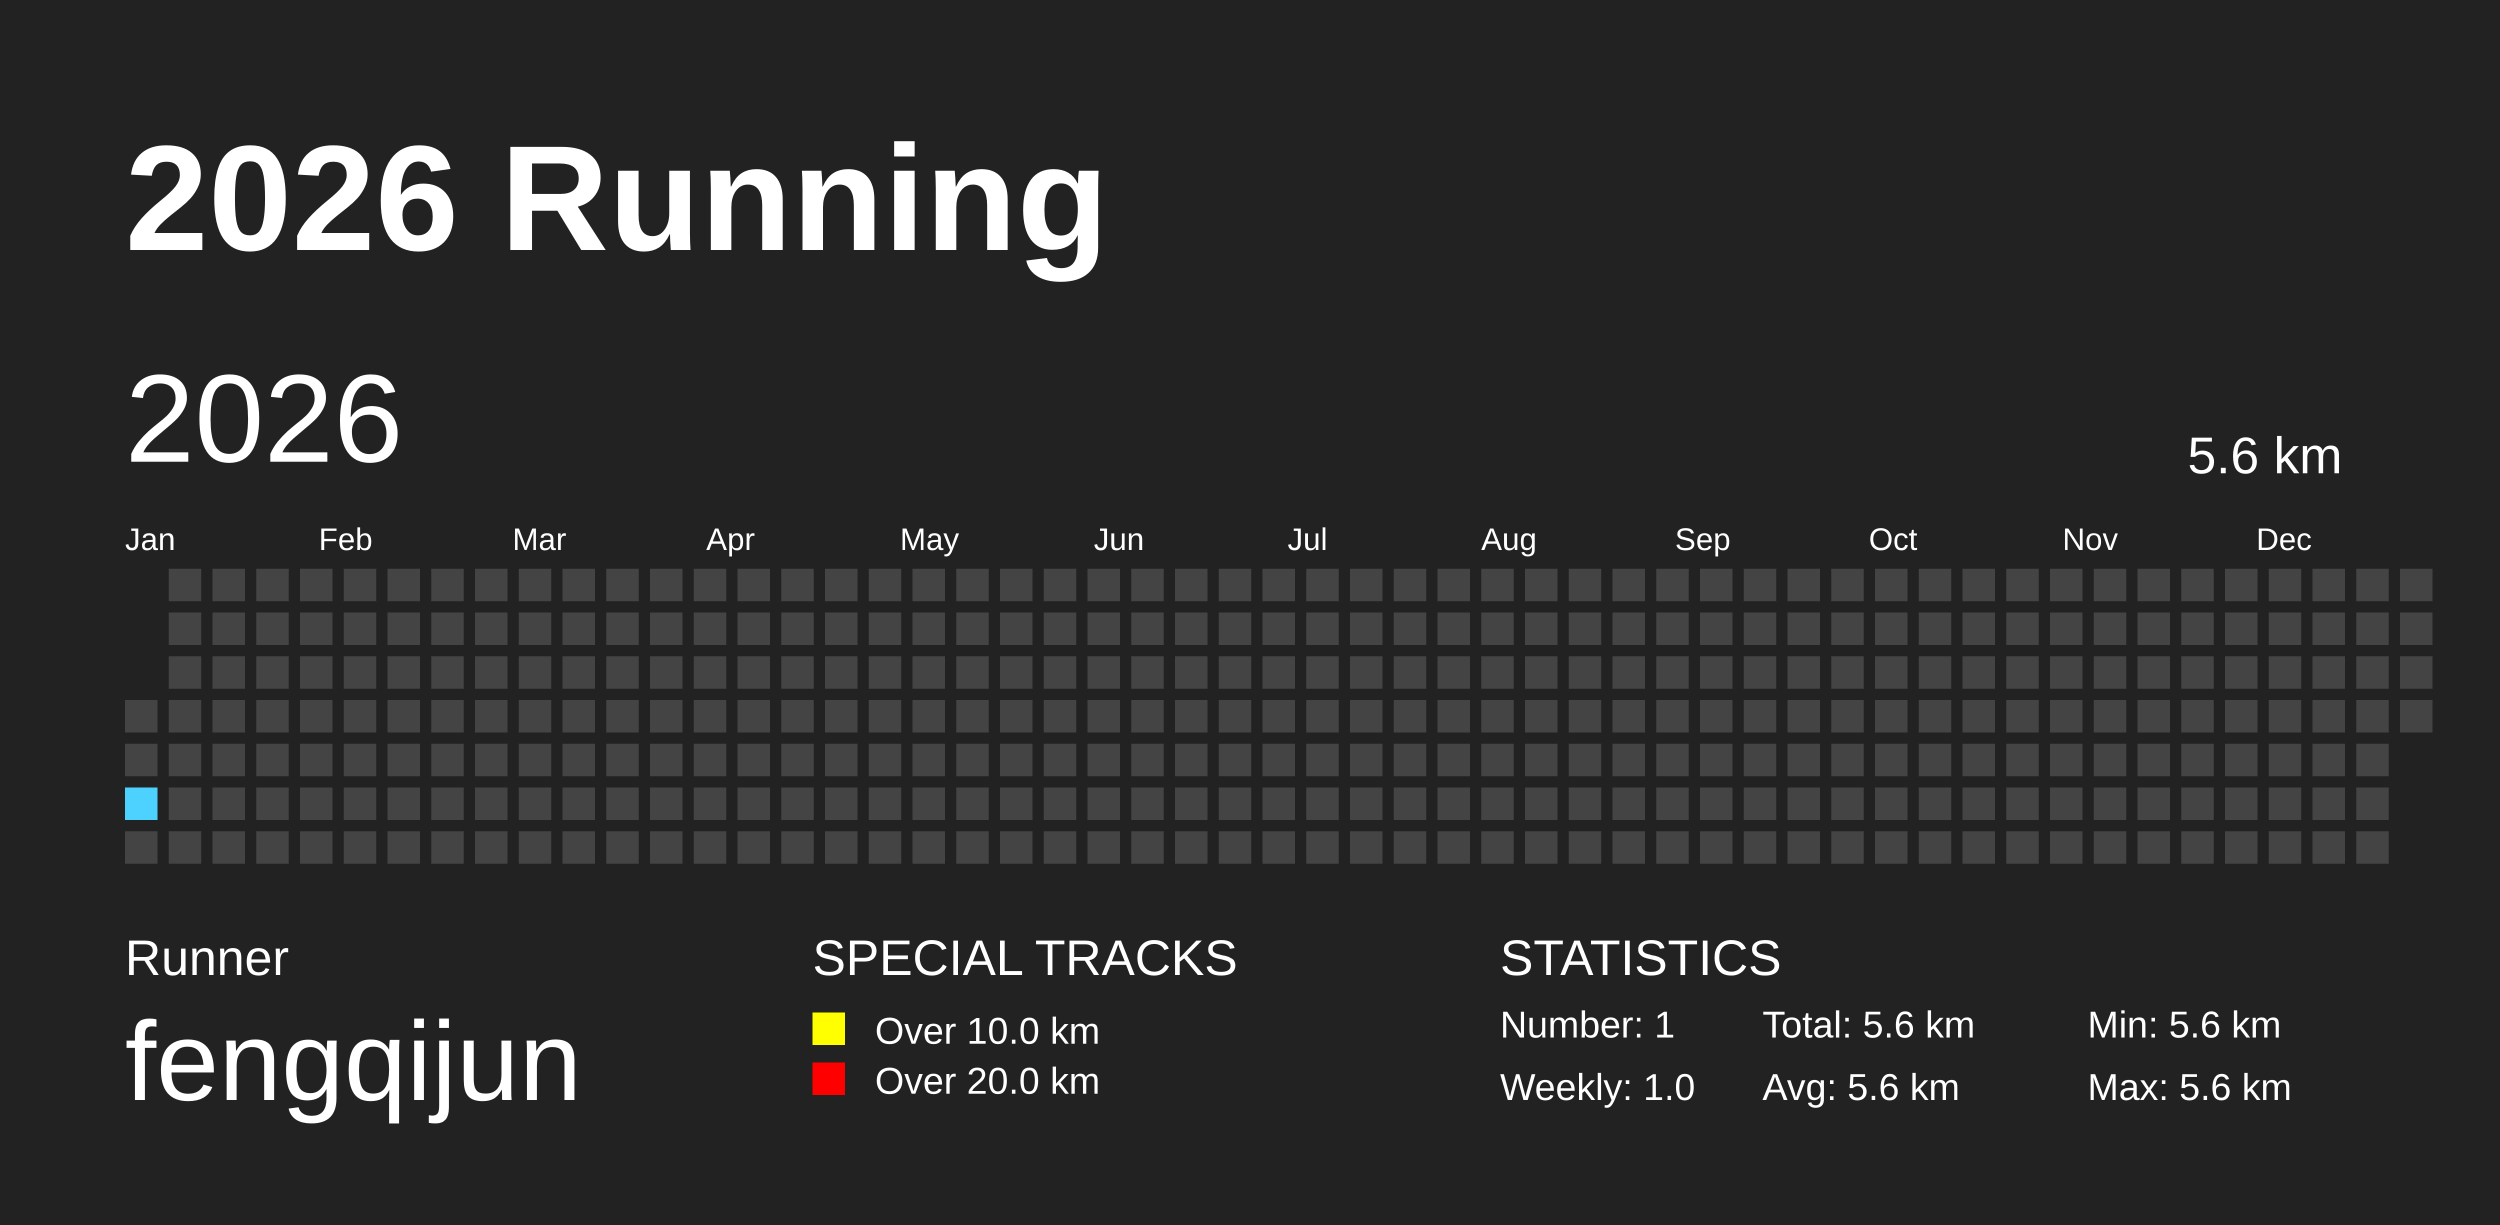
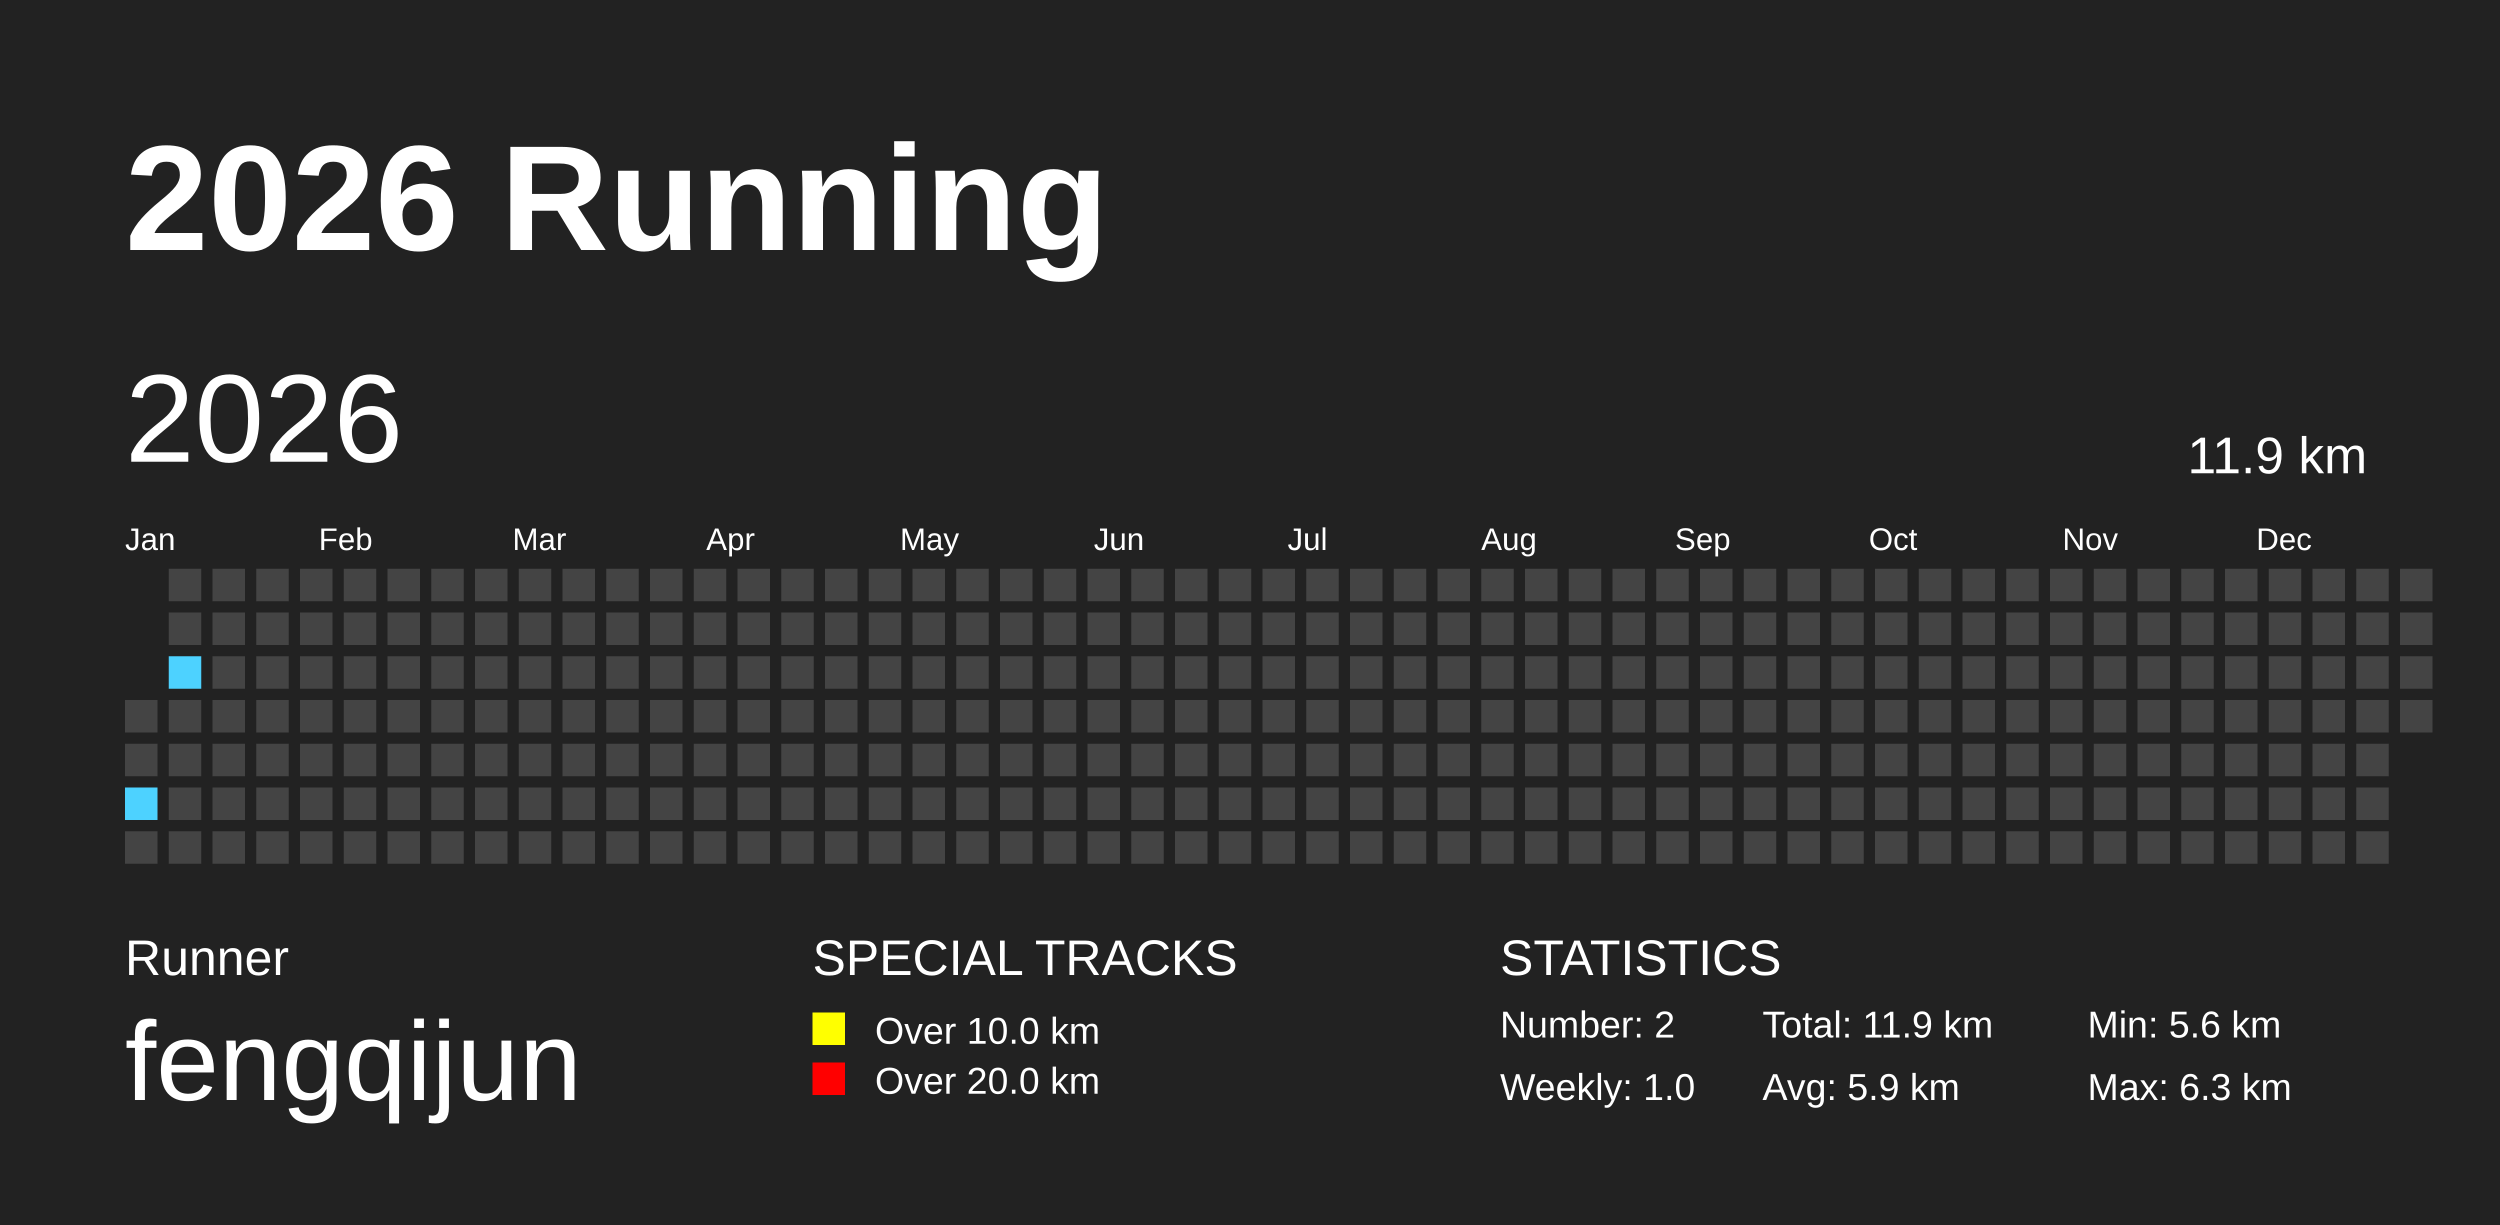
<svg xmlns="http://www.w3.org/2000/svg" baseProfile="full" height="98mm" version="1.1" viewBox="0,0,200,98" width="200mm">
  <defs />
  <rect fill="#222222" height="98" width="200" x="0" y="0" />
  <text fill="#FFFFFF" style="font-size:12px; font-family:Arial; font-weight:bold;" x="10" y="20">2026 Running</text>
  <text fill="#FFFFFF" style="font-size:4px; font-family:Arial" x="10" y="78">Runner</text>
  <text fill="#FFFFFF" style="font-size:9px; font-family:Arial" x="10" y="88">fengqijun</text>
  <text fill="#FFFFFF" style="font-size:4px; font-family:Arial" x="65" y="78">SPECIAL TRACKS</text>
  <rect fill="yellow" height="2.6" width="2.6" x="65" y="81" />
  <text fill="#FFFFFF" style="font-size:3px; font-family:Arial" x="70" y="83.5">Over 10.0 km</text>
  <rect fill="red" height="2.6" width="2.6" x="65" y="85" />
  <text fill="#FFFFFF" style="font-size:3px; font-family:Arial" x="70" y="87.5">Over 20.0 km</text>
  <text fill="#FFFFFF" style="font-size:4px; font-family:Arial" x="120" y="78">STATISTICS</text>
-   <text fill="#FFFFFF" style="font-size:3px; font-family:Arial" x="120" y="83">Number: 1</text>
+   <text fill="#FFFFFF" style="font-size:3px; font-family:Arial" x="120" y="83">Number: 2</text>
  <text fill="#FFFFFF" style="font-size:3px; font-family:Arial" x="120" y="88">Weekly: 1.0</text>
-   <text fill="#FFFFFF" style="font-size:3px; font-family:Arial" x="141" y="83">Total: 5.6 km</text>
-   <text fill="#FFFFFF" style="font-size:3px; font-family:Arial" x="141" y="88">Avg: 5.6 km</text>
+   <text fill="#FFFFFF" style="font-size:3px; font-family:Arial" x="141" y="83">Total: 11.9 km</text>
+   <text fill="#FFFFFF" style="font-size:3px; font-family:Arial" x="141" y="88">Avg: 5.9 km</text>
  <text fill="#FFFFFF" style="font-size:3px; font-family:Arial" x="167" y="83">Min: 5.6 km</text>
-   <text fill="#FFFFFF" style="font-size:3px; font-family:Arial" x="167" y="88">Max: 5.6 km</text>
+   <text fill="#FFFFFF" style="font-size:3px; font-family:Arial" x="167" y="88">Max: 6.3 km</text>
  <text dominant-baseline="hanging" fill="#FFFFFF" style="font-size:10.0px; font-family:Arial;" x="10" y="30">2026</text>
-   <text dominant-baseline="hanging" fill="#FFFFFF" style="font-size:4.125px; font-family:Arial;" x="175" y="35">5.6 km</text>
+   <text dominant-baseline="hanging" fill="#FFFFFF" style="font-size:4.125px; font-family:Arial;" x="175" y="35">11.9 km</text>
  <text fill="#FFFFFF" style="font-size:2.5px; font-family:Arial" x="10.0" y="44">Jan</text>
  <text fill="#FFFFFF" style="font-size:2.5px; font-family:Arial" x="25.5" y="44">Feb</text>
  <text fill="#FFFFFF" style="font-size:2.5px; font-family:Arial" x="41.0" y="44">Mar</text>
  <text fill="#FFFFFF" style="font-size:2.5px; font-family:Arial" x="56.5" y="44">Apr</text>
  <text fill="#FFFFFF" style="font-size:2.5px; font-family:Arial" x="72.0" y="44">May</text>
  <text fill="#FFFFFF" style="font-size:2.5px; font-family:Arial" x="87.5" y="44">Jun</text>
  <text fill="#FFFFFF" style="font-size:2.5px; font-family:Arial" x="103.0" y="44">Jul</text>
  <text fill="#FFFFFF" style="font-size:2.5px; font-family:Arial" x="118.5" y="44">Aug</text>
  <text fill="#FFFFFF" style="font-size:2.5px; font-family:Arial" x="134.0" y="44">Sep</text>
  <text fill="#FFFFFF" style="font-size:2.5px; font-family:Arial" x="149.5" y="44">Oct</text>
  <text fill="#FFFFFF" style="font-size:2.5px; font-family:Arial" x="165.0" y="44">Nov</text>
  <text fill="#FFFFFF" style="font-size:2.5px; font-family:Arial" x="180.5" y="44">Dec</text>
  <rect fill="#444444" height="2.6" width="2.6" x="10.0" y="56.0" />
  <rect fill="#444444" height="2.6" width="2.6" x="10.0" y="59.5" />
  <rect fill="#4DD2FF" height="2.6" width="2.6" x="10.0" y="63.0" />
  <rect fill="#444444" height="2.6" width="2.6" x="10.0" y="66.5" />
  <rect fill="#444444" height="2.6" width="2.6" x="13.5" y="45.5" />
  <rect fill="#444444" height="2.6" width="2.6" x="13.5" y="49.0" />
-   <rect fill="#444444" height="2.6" width="2.6" x="13.5" y="52.5" />
+   <rect fill="#4DD2FF" height="2.6" width="2.6" x="13.5" y="52.5" />
  <rect fill="#444444" height="2.6" width="2.6" x="13.5" y="56.0" />
  <rect fill="#444444" height="2.6" width="2.6" x="13.5" y="59.5" />
  <rect fill="#444444" height="2.6" width="2.6" x="13.5" y="63.0" />
  <rect fill="#444444" height="2.6" width="2.6" x="13.5" y="66.5" />
  <rect fill="#444444" height="2.6" width="2.6" x="17.0" y="45.5" />
  <rect fill="#444444" height="2.6" width="2.6" x="17.0" y="49.0" />
  <rect fill="#444444" height="2.6" width="2.6" x="17.0" y="52.5" />
  <rect fill="#444444" height="2.6" width="2.6" x="17.0" y="56.0" />
  <rect fill="#444444" height="2.6" width="2.6" x="17.0" y="59.5" />
  <rect fill="#444444" height="2.6" width="2.6" x="17.0" y="63.0" />
  <rect fill="#444444" height="2.6" width="2.6" x="17.0" y="66.5" />
  <rect fill="#444444" height="2.6" width="2.6" x="20.5" y="45.5" />
  <rect fill="#444444" height="2.6" width="2.6" x="20.5" y="49.0" />
  <rect fill="#444444" height="2.6" width="2.6" x="20.5" y="52.5" />
  <rect fill="#444444" height="2.6" width="2.6" x="20.5" y="56.0" />
  <rect fill="#444444" height="2.6" width="2.6" x="20.5" y="59.5" />
  <rect fill="#444444" height="2.6" width="2.6" x="20.5" y="63.0" />
  <rect fill="#444444" height="2.6" width="2.6" x="20.5" y="66.5" />
  <rect fill="#444444" height="2.6" width="2.6" x="24.0" y="45.5" />
  <rect fill="#444444" height="2.6" width="2.6" x="24.0" y="49.0" />
  <rect fill="#444444" height="2.6" width="2.6" x="24.0" y="52.5" />
  <rect fill="#444444" height="2.6" width="2.6" x="24.0" y="56.0" />
  <rect fill="#444444" height="2.6" width="2.6" x="24.0" y="59.5" />
  <rect fill="#444444" height="2.6" width="2.6" x="24.0" y="63.0" />
  <rect fill="#444444" height="2.6" width="2.6" x="24.0" y="66.5" />
  <rect fill="#444444" height="2.6" width="2.6" x="27.5" y="45.5" />
  <rect fill="#444444" height="2.6" width="2.6" x="27.5" y="49.0" />
  <rect fill="#444444" height="2.6" width="2.6" x="27.5" y="52.5" />
  <rect fill="#444444" height="2.6" width="2.6" x="27.5" y="56.0" />
  <rect fill="#444444" height="2.6" width="2.6" x="27.5" y="59.5" />
  <rect fill="#444444" height="2.6" width="2.6" x="27.5" y="63.0" />
  <rect fill="#444444" height="2.6" width="2.6" x="27.5" y="66.5" />
  <rect fill="#444444" height="2.6" width="2.6" x="31.0" y="45.5" />
  <rect fill="#444444" height="2.6" width="2.6" x="31.0" y="49.0" />
  <rect fill="#444444" height="2.6" width="2.6" x="31.0" y="52.5" />
  <rect fill="#444444" height="2.6" width="2.6" x="31.0" y="56.0" />
  <rect fill="#444444" height="2.6" width="2.6" x="31.0" y="59.5" />
  <rect fill="#444444" height="2.6" width="2.6" x="31.0" y="63.0" />
  <rect fill="#444444" height="2.6" width="2.6" x="31.0" y="66.5" />
  <rect fill="#444444" height="2.6" width="2.6" x="34.5" y="45.5" />
  <rect fill="#444444" height="2.6" width="2.6" x="34.5" y="49.0" />
  <rect fill="#444444" height="2.6" width="2.6" x="34.5" y="52.5" />
  <rect fill="#444444" height="2.6" width="2.6" x="34.5" y="56.0" />
  <rect fill="#444444" height="2.6" width="2.6" x="34.5" y="59.5" />
  <rect fill="#444444" height="2.6" width="2.6" x="34.5" y="63.0" />
  <rect fill="#444444" height="2.6" width="2.6" x="34.5" y="66.5" />
  <rect fill="#444444" height="2.6" width="2.6" x="38.0" y="45.5" />
  <rect fill="#444444" height="2.6" width="2.6" x="38.0" y="49.0" />
  <rect fill="#444444" height="2.6" width="2.6" x="38.0" y="52.5" />
  <rect fill="#444444" height="2.6" width="2.6" x="38.0" y="56.0" />
  <rect fill="#444444" height="2.6" width="2.6" x="38.0" y="59.5" />
  <rect fill="#444444" height="2.6" width="2.6" x="38.0" y="63.0" />
  <rect fill="#444444" height="2.6" width="2.6" x="38.0" y="66.5" />
  <rect fill="#444444" height="2.6" width="2.6" x="41.5" y="45.5" />
  <rect fill="#444444" height="2.6" width="2.6" x="41.5" y="49.0" />
  <rect fill="#444444" height="2.6" width="2.6" x="41.5" y="52.5" />
  <rect fill="#444444" height="2.6" width="2.6" x="41.5" y="56.0" />
  <rect fill="#444444" height="2.6" width="2.6" x="41.5" y="59.5" />
  <rect fill="#444444" height="2.6" width="2.6" x="41.5" y="63.0" />
  <rect fill="#444444" height="2.6" width="2.6" x="41.5" y="66.5" />
  <rect fill="#444444" height="2.6" width="2.6" x="45.0" y="45.5" />
  <rect fill="#444444" height="2.6" width="2.6" x="45.0" y="49.0" />
  <rect fill="#444444" height="2.6" width="2.6" x="45.0" y="52.5" />
  <rect fill="#444444" height="2.6" width="2.6" x="45.0" y="56.0" />
  <rect fill="#444444" height="2.6" width="2.6" x="45.0" y="59.5" />
  <rect fill="#444444" height="2.6" width="2.6" x="45.0" y="63.0" />
  <rect fill="#444444" height="2.6" width="2.6" x="45.0" y="66.5" />
  <rect fill="#444444" height="2.6" width="2.6" x="48.5" y="45.5" />
  <rect fill="#444444" height="2.6" width="2.6" x="48.5" y="49.0" />
  <rect fill="#444444" height="2.6" width="2.6" x="48.5" y="52.5" />
  <rect fill="#444444" height="2.6" width="2.6" x="48.5" y="56.0" />
  <rect fill="#444444" height="2.6" width="2.6" x="48.5" y="59.5" />
  <rect fill="#444444" height="2.6" width="2.6" x="48.5" y="63.0" />
  <rect fill="#444444" height="2.6" width="2.6" x="48.5" y="66.5" />
  <rect fill="#444444" height="2.6" width="2.6" x="52.0" y="45.5" />
  <rect fill="#444444" height="2.6" width="2.6" x="52.0" y="49.0" />
  <rect fill="#444444" height="2.6" width="2.6" x="52.0" y="52.5" />
  <rect fill="#444444" height="2.6" width="2.6" x="52.0" y="56.0" />
  <rect fill="#444444" height="2.6" width="2.6" x="52.0" y="59.5" />
  <rect fill="#444444" height="2.6" width="2.6" x="52.0" y="63.0" />
  <rect fill="#444444" height="2.6" width="2.6" x="52.0" y="66.5" />
  <rect fill="#444444" height="2.6" width="2.6" x="55.5" y="45.5" />
  <rect fill="#444444" height="2.6" width="2.6" x="55.5" y="49.0" />
  <rect fill="#444444" height="2.6" width="2.6" x="55.5" y="52.5" />
  <rect fill="#444444" height="2.6" width="2.6" x="55.5" y="56.0" />
  <rect fill="#444444" height="2.6" width="2.6" x="55.5" y="59.5" />
  <rect fill="#444444" height="2.6" width="2.6" x="55.5" y="63.0" />
  <rect fill="#444444" height="2.6" width="2.6" x="55.5" y="66.5" />
  <rect fill="#444444" height="2.6" width="2.6" x="59.0" y="45.5" />
  <rect fill="#444444" height="2.6" width="2.6" x="59.0" y="49.0" />
  <rect fill="#444444" height="2.6" width="2.6" x="59.0" y="52.5" />
  <rect fill="#444444" height="2.6" width="2.6" x="59.0" y="56.0" />
  <rect fill="#444444" height="2.6" width="2.6" x="59.0" y="59.5" />
  <rect fill="#444444" height="2.6" width="2.6" x="59.0" y="63.0" />
  <rect fill="#444444" height="2.6" width="2.6" x="59.0" y="66.5" />
  <rect fill="#444444" height="2.6" width="2.6" x="62.5" y="45.5" />
  <rect fill="#444444" height="2.6" width="2.6" x="62.5" y="49.0" />
  <rect fill="#444444" height="2.6" width="2.6" x="62.5" y="52.5" />
  <rect fill="#444444" height="2.6" width="2.6" x="62.5" y="56.0" />
  <rect fill="#444444" height="2.6" width="2.6" x="62.5" y="59.5" />
  <rect fill="#444444" height="2.6" width="2.6" x="62.5" y="63.0" />
  <rect fill="#444444" height="2.6" width="2.6" x="62.5" y="66.5" />
  <rect fill="#444444" height="2.6" width="2.6" x="66.0" y="45.5" />
  <rect fill="#444444" height="2.6" width="2.6" x="66.0" y="49.0" />
  <rect fill="#444444" height="2.6" width="2.6" x="66.0" y="52.5" />
  <rect fill="#444444" height="2.6" width="2.6" x="66.0" y="56.0" />
  <rect fill="#444444" height="2.6" width="2.6" x="66.0" y="59.5" />
  <rect fill="#444444" height="2.6" width="2.6" x="66.0" y="63.0" />
  <rect fill="#444444" height="2.6" width="2.6" x="66.0" y="66.5" />
  <rect fill="#444444" height="2.6" width="2.6" x="69.5" y="45.5" />
  <rect fill="#444444" height="2.6" width="2.6" x="69.5" y="49.0" />
  <rect fill="#444444" height="2.6" width="2.6" x="69.5" y="52.5" />
  <rect fill="#444444" height="2.6" width="2.6" x="69.5" y="56.0" />
  <rect fill="#444444" height="2.6" width="2.6" x="69.5" y="59.5" />
  <rect fill="#444444" height="2.6" width="2.6" x="69.5" y="63.0" />
  <rect fill="#444444" height="2.6" width="2.6" x="69.5" y="66.5" />
  <rect fill="#444444" height="2.6" width="2.6" x="73.0" y="45.5" />
  <rect fill="#444444" height="2.6" width="2.6" x="73.0" y="49.0" />
  <rect fill="#444444" height="2.6" width="2.6" x="73.0" y="52.5" />
  <rect fill="#444444" height="2.6" width="2.6" x="73.0" y="56.0" />
  <rect fill="#444444" height="2.6" width="2.6" x="73.0" y="59.5" />
  <rect fill="#444444" height="2.6" width="2.6" x="73.0" y="63.0" />
  <rect fill="#444444" height="2.6" width="2.6" x="73.0" y="66.5" />
  <rect fill="#444444" height="2.6" width="2.6" x="76.5" y="45.5" />
  <rect fill="#444444" height="2.6" width="2.6" x="76.5" y="49.0" />
  <rect fill="#444444" height="2.6" width="2.6" x="76.5" y="52.5" />
  <rect fill="#444444" height="2.6" width="2.6" x="76.5" y="56.0" />
  <rect fill="#444444" height="2.6" width="2.6" x="76.5" y="59.5" />
  <rect fill="#444444" height="2.6" width="2.6" x="76.5" y="63.0" />
  <rect fill="#444444" height="2.6" width="2.6" x="76.5" y="66.5" />
  <rect fill="#444444" height="2.6" width="2.6" x="80.0" y="45.5" />
  <rect fill="#444444" height="2.6" width="2.6" x="80.0" y="49.0" />
  <rect fill="#444444" height="2.6" width="2.6" x="80.0" y="52.5" />
  <rect fill="#444444" height="2.6" width="2.6" x="80.0" y="56.0" />
  <rect fill="#444444" height="2.6" width="2.6" x="80.0" y="59.5" />
  <rect fill="#444444" height="2.6" width="2.6" x="80.0" y="63.0" />
  <rect fill="#444444" height="2.6" width="2.6" x="80.0" y="66.5" />
  <rect fill="#444444" height="2.6" width="2.6" x="83.5" y="45.5" />
  <rect fill="#444444" height="2.6" width="2.6" x="83.5" y="49.0" />
  <rect fill="#444444" height="2.6" width="2.6" x="83.5" y="52.5" />
  <rect fill="#444444" height="2.6" width="2.6" x="83.5" y="56.0" />
  <rect fill="#444444" height="2.6" width="2.6" x="83.5" y="59.5" />
  <rect fill="#444444" height="2.6" width="2.6" x="83.5" y="63.0" />
  <rect fill="#444444" height="2.6" width="2.6" x="83.5" y="66.5" />
  <rect fill="#444444" height="2.6" width="2.6" x="87.0" y="45.5" />
  <rect fill="#444444" height="2.6" width="2.6" x="87.0" y="49.0" />
  <rect fill="#444444" height="2.6" width="2.6" x="87.0" y="52.5" />
  <rect fill="#444444" height="2.6" width="2.6" x="87.0" y="56.0" />
  <rect fill="#444444" height="2.6" width="2.6" x="87.0" y="59.5" />
  <rect fill="#444444" height="2.6" width="2.6" x="87.0" y="63.0" />
  <rect fill="#444444" height="2.6" width="2.6" x="87.0" y="66.5" />
  <rect fill="#444444" height="2.6" width="2.6" x="90.5" y="45.5" />
  <rect fill="#444444" height="2.6" width="2.6" x="90.5" y="49.0" />
  <rect fill="#444444" height="2.6" width="2.6" x="90.5" y="52.5" />
  <rect fill="#444444" height="2.6" width="2.6" x="90.5" y="56.0" />
  <rect fill="#444444" height="2.6" width="2.6" x="90.5" y="59.5" />
  <rect fill="#444444" height="2.6" width="2.6" x="90.5" y="63.0" />
  <rect fill="#444444" height="2.6" width="2.6" x="90.5" y="66.5" />
  <rect fill="#444444" height="2.6" width="2.6" x="94.0" y="45.5" />
  <rect fill="#444444" height="2.6" width="2.6" x="94.0" y="49.0" />
  <rect fill="#444444" height="2.6" width="2.6" x="94.0" y="52.5" />
  <rect fill="#444444" height="2.6" width="2.6" x="94.0" y="56.0" />
  <rect fill="#444444" height="2.6" width="2.6" x="94.0" y="59.5" />
  <rect fill="#444444" height="2.6" width="2.6" x="94.0" y="63.0" />
  <rect fill="#444444" height="2.6" width="2.6" x="94.0" y="66.5" />
  <rect fill="#444444" height="2.6" width="2.6" x="97.5" y="45.5" />
  <rect fill="#444444" height="2.6" width="2.6" x="97.5" y="49.0" />
  <rect fill="#444444" height="2.6" width="2.6" x="97.5" y="52.5" />
  <rect fill="#444444" height="2.6" width="2.6" x="97.5" y="56.0" />
  <rect fill="#444444" height="2.6" width="2.6" x="97.5" y="59.5" />
  <rect fill="#444444" height="2.6" width="2.6" x="97.5" y="63.0" />
  <rect fill="#444444" height="2.6" width="2.6" x="97.5" y="66.5" />
  <rect fill="#444444" height="2.6" width="2.6" x="101.0" y="45.5" />
  <rect fill="#444444" height="2.6" width="2.6" x="101.0" y="49.0" />
  <rect fill="#444444" height="2.6" width="2.6" x="101.0" y="52.5" />
  <rect fill="#444444" height="2.6" width="2.6" x="101.0" y="56.0" />
  <rect fill="#444444" height="2.6" width="2.6" x="101.0" y="59.5" />
  <rect fill="#444444" height="2.6" width="2.6" x="101.0" y="63.0" />
  <rect fill="#444444" height="2.6" width="2.6" x="101.0" y="66.5" />
  <rect fill="#444444" height="2.6" width="2.6" x="104.5" y="45.5" />
  <rect fill="#444444" height="2.6" width="2.6" x="104.5" y="49.0" />
  <rect fill="#444444" height="2.6" width="2.6" x="104.5" y="52.5" />
  <rect fill="#444444" height="2.6" width="2.6" x="104.5" y="56.0" />
  <rect fill="#444444" height="2.6" width="2.6" x="104.5" y="59.5" />
  <rect fill="#444444" height="2.6" width="2.6" x="104.5" y="63.0" />
  <rect fill="#444444" height="2.6" width="2.6" x="104.5" y="66.5" />
  <rect fill="#444444" height="2.6" width="2.6" x="108.0" y="45.5" />
  <rect fill="#444444" height="2.6" width="2.6" x="108.0" y="49.0" />
  <rect fill="#444444" height="2.6" width="2.6" x="108.0" y="52.5" />
  <rect fill="#444444" height="2.6" width="2.6" x="108.0" y="56.0" />
  <rect fill="#444444" height="2.6" width="2.6" x="108.0" y="59.5" />
  <rect fill="#444444" height="2.6" width="2.6" x="108.0" y="63.0" />
  <rect fill="#444444" height="2.6" width="2.6" x="108.0" y="66.5" />
  <rect fill="#444444" height="2.6" width="2.6" x="111.5" y="45.5" />
  <rect fill="#444444" height="2.6" width="2.6" x="111.5" y="49.0" />
  <rect fill="#444444" height="2.6" width="2.6" x="111.5" y="52.5" />
  <rect fill="#444444" height="2.6" width="2.6" x="111.5" y="56.0" />
  <rect fill="#444444" height="2.6" width="2.6" x="111.5" y="59.5" />
  <rect fill="#444444" height="2.6" width="2.6" x="111.5" y="63.0" />
  <rect fill="#444444" height="2.6" width="2.6" x="111.5" y="66.5" />
  <rect fill="#444444" height="2.6" width="2.6" x="115.0" y="45.5" />
  <rect fill="#444444" height="2.6" width="2.6" x="115.0" y="49.0" />
  <rect fill="#444444" height="2.6" width="2.6" x="115.0" y="52.5" />
  <rect fill="#444444" height="2.6" width="2.6" x="115.0" y="56.0" />
  <rect fill="#444444" height="2.6" width="2.6" x="115.0" y="59.5" />
  <rect fill="#444444" height="2.6" width="2.6" x="115.0" y="63.0" />
  <rect fill="#444444" height="2.6" width="2.6" x="115.0" y="66.5" />
  <rect fill="#444444" height="2.6" width="2.6" x="118.5" y="45.5" />
  <rect fill="#444444" height="2.6" width="2.6" x="118.5" y="49.0" />
  <rect fill="#444444" height="2.6" width="2.6" x="118.5" y="52.5" />
  <rect fill="#444444" height="2.6" width="2.6" x="118.5" y="56.0" />
  <rect fill="#444444" height="2.6" width="2.6" x="118.5" y="59.5" />
  <rect fill="#444444" height="2.6" width="2.6" x="118.5" y="63.0" />
  <rect fill="#444444" height="2.6" width="2.6" x="118.5" y="66.5" />
  <rect fill="#444444" height="2.6" width="2.6" x="122.0" y="45.5" />
  <rect fill="#444444" height="2.6" width="2.6" x="122.0" y="49.0" />
  <rect fill="#444444" height="2.6" width="2.6" x="122.0" y="52.5" />
  <rect fill="#444444" height="2.6" width="2.6" x="122.0" y="56.0" />
  <rect fill="#444444" height="2.6" width="2.6" x="122.0" y="59.5" />
  <rect fill="#444444" height="2.6" width="2.6" x="122.0" y="63.0" />
  <rect fill="#444444" height="2.6" width="2.6" x="122.0" y="66.5" />
  <rect fill="#444444" height="2.6" width="2.6" x="125.5" y="45.5" />
  <rect fill="#444444" height="2.6" width="2.6" x="125.5" y="49.0" />
  <rect fill="#444444" height="2.6" width="2.6" x="125.5" y="52.5" />
  <rect fill="#444444" height="2.6" width="2.6" x="125.5" y="56.0" />
  <rect fill="#444444" height="2.6" width="2.6" x="125.5" y="59.5" />
  <rect fill="#444444" height="2.6" width="2.6" x="125.5" y="63.0" />
  <rect fill="#444444" height="2.6" width="2.6" x="125.5" y="66.5" />
  <rect fill="#444444" height="2.6" width="2.6" x="129.0" y="45.5" />
  <rect fill="#444444" height="2.6" width="2.6" x="129.0" y="49.0" />
  <rect fill="#444444" height="2.6" width="2.6" x="129.0" y="52.5" />
  <rect fill="#444444" height="2.6" width="2.6" x="129.0" y="56.0" />
  <rect fill="#444444" height="2.6" width="2.6" x="129.0" y="59.5" />
  <rect fill="#444444" height="2.6" width="2.6" x="129.0" y="63.0" />
  <rect fill="#444444" height="2.6" width="2.6" x="129.0" y="66.5" />
  <rect fill="#444444" height="2.6" width="2.6" x="132.5" y="45.5" />
  <rect fill="#444444" height="2.6" width="2.6" x="132.5" y="49.0" />
  <rect fill="#444444" height="2.6" width="2.6" x="132.5" y="52.5" />
  <rect fill="#444444" height="2.6" width="2.6" x="132.5" y="56.0" />
  <rect fill="#444444" height="2.6" width="2.6" x="132.5" y="59.5" />
  <rect fill="#444444" height="2.6" width="2.6" x="132.5" y="63.0" />
  <rect fill="#444444" height="2.6" width="2.6" x="132.5" y="66.5" />
  <rect fill="#444444" height="2.6" width="2.6" x="136.0" y="45.5" />
  <rect fill="#444444" height="2.6" width="2.6" x="136.0" y="49.0" />
  <rect fill="#444444" height="2.6" width="2.6" x="136.0" y="52.5" />
  <rect fill="#444444" height="2.6" width="2.6" x="136.0" y="56.0" />
  <rect fill="#444444" height="2.6" width="2.6" x="136.0" y="59.5" />
  <rect fill="#444444" height="2.6" width="2.6" x="136.0" y="63.0" />
  <rect fill="#444444" height="2.6" width="2.6" x="136.0" y="66.5" />
  <rect fill="#444444" height="2.6" width="2.6" x="139.5" y="45.5" />
  <rect fill="#444444" height="2.6" width="2.6" x="139.5" y="49.0" />
  <rect fill="#444444" height="2.6" width="2.6" x="139.5" y="52.5" />
  <rect fill="#444444" height="2.6" width="2.6" x="139.5" y="56.0" />
  <rect fill="#444444" height="2.6" width="2.6" x="139.5" y="59.5" />
  <rect fill="#444444" height="2.6" width="2.6" x="139.5" y="63.0" />
  <rect fill="#444444" height="2.6" width="2.6" x="139.5" y="66.5" />
  <rect fill="#444444" height="2.6" width="2.6" x="143.0" y="45.5" />
  <rect fill="#444444" height="2.6" width="2.6" x="143.0" y="49.0" />
  <rect fill="#444444" height="2.6" width="2.6" x="143.0" y="52.5" />
  <rect fill="#444444" height="2.6" width="2.6" x="143.0" y="56.0" />
  <rect fill="#444444" height="2.6" width="2.6" x="143.0" y="59.5" />
  <rect fill="#444444" height="2.6" width="2.6" x="143.0" y="63.0" />
  <rect fill="#444444" height="2.6" width="2.6" x="143.0" y="66.5" />
  <rect fill="#444444" height="2.6" width="2.6" x="146.5" y="45.5" />
  <rect fill="#444444" height="2.6" width="2.6" x="146.5" y="49.0" />
  <rect fill="#444444" height="2.6" width="2.6" x="146.5" y="52.5" />
  <rect fill="#444444" height="2.6" width="2.6" x="146.5" y="56.0" />
  <rect fill="#444444" height="2.6" width="2.6" x="146.5" y="59.5" />
  <rect fill="#444444" height="2.6" width="2.6" x="146.5" y="63.0" />
  <rect fill="#444444" height="2.6" width="2.6" x="146.5" y="66.5" />
  <rect fill="#444444" height="2.6" width="2.6" x="150.0" y="45.5" />
  <rect fill="#444444" height="2.6" width="2.6" x="150.0" y="49.0" />
  <rect fill="#444444" height="2.6" width="2.6" x="150.0" y="52.5" />
  <rect fill="#444444" height="2.6" width="2.6" x="150.0" y="56.0" />
  <rect fill="#444444" height="2.6" width="2.6" x="150.0" y="59.5" />
  <rect fill="#444444" height="2.6" width="2.6" x="150.0" y="63.0" />
  <rect fill="#444444" height="2.6" width="2.6" x="150.0" y="66.5" />
  <rect fill="#444444" height="2.6" width="2.6" x="153.5" y="45.5" />
  <rect fill="#444444" height="2.6" width="2.6" x="153.5" y="49.0" />
  <rect fill="#444444" height="2.6" width="2.6" x="153.5" y="52.5" />
  <rect fill="#444444" height="2.6" width="2.6" x="153.5" y="56.0" />
  <rect fill="#444444" height="2.6" width="2.6" x="153.5" y="59.5" />
  <rect fill="#444444" height="2.6" width="2.6" x="153.5" y="63.0" />
  <rect fill="#444444" height="2.6" width="2.6" x="153.5" y="66.5" />
  <rect fill="#444444" height="2.6" width="2.6" x="157.0" y="45.5" />
  <rect fill="#444444" height="2.6" width="2.6" x="157.0" y="49.0" />
  <rect fill="#444444" height="2.6" width="2.6" x="157.0" y="52.5" />
  <rect fill="#444444" height="2.6" width="2.6" x="157.0" y="56.0" />
  <rect fill="#444444" height="2.6" width="2.6" x="157.0" y="59.5" />
  <rect fill="#444444" height="2.6" width="2.6" x="157.0" y="63.0" />
  <rect fill="#444444" height="2.6" width="2.6" x="157.0" y="66.5" />
  <rect fill="#444444" height="2.6" width="2.6" x="160.5" y="45.5" />
  <rect fill="#444444" height="2.6" width="2.6" x="160.5" y="49.0" />
  <rect fill="#444444" height="2.6" width="2.6" x="160.5" y="52.5" />
  <rect fill="#444444" height="2.6" width="2.6" x="160.5" y="56.0" />
  <rect fill="#444444" height="2.6" width="2.6" x="160.5" y="59.5" />
  <rect fill="#444444" height="2.6" width="2.6" x="160.5" y="63.0" />
  <rect fill="#444444" height="2.6" width="2.6" x="160.5" y="66.5" />
  <rect fill="#444444" height="2.6" width="2.6" x="164.0" y="45.5" />
  <rect fill="#444444" height="2.6" width="2.6" x="164.0" y="49.0" />
  <rect fill="#444444" height="2.6" width="2.6" x="164.0" y="52.5" />
  <rect fill="#444444" height="2.6" width="2.6" x="164.0" y="56.0" />
  <rect fill="#444444" height="2.6" width="2.6" x="164.0" y="59.5" />
  <rect fill="#444444" height="2.6" width="2.6" x="164.0" y="63.0" />
  <rect fill="#444444" height="2.6" width="2.6" x="164.0" y="66.5" />
  <rect fill="#444444" height="2.6" width="2.6" x="167.5" y="45.5" />
  <rect fill="#444444" height="2.6" width="2.6" x="167.5" y="49.0" />
  <rect fill="#444444" height="2.6" width="2.6" x="167.5" y="52.5" />
  <rect fill="#444444" height="2.6" width="2.6" x="167.5" y="56.0" />
  <rect fill="#444444" height="2.6" width="2.6" x="167.5" y="59.5" />
  <rect fill="#444444" height="2.6" width="2.6" x="167.5" y="63.0" />
  <rect fill="#444444" height="2.6" width="2.6" x="167.5" y="66.5" />
  <rect fill="#444444" height="2.6" width="2.6" x="171.0" y="45.5" />
  <rect fill="#444444" height="2.6" width="2.6" x="171.0" y="49.0" />
  <rect fill="#444444" height="2.6" width="2.6" x="171.0" y="52.5" />
  <rect fill="#444444" height="2.6" width="2.6" x="171.0" y="56.0" />
  <rect fill="#444444" height="2.6" width="2.6" x="171.0" y="59.5" />
  <rect fill="#444444" height="2.6" width="2.6" x="171.0" y="63.0" />
  <rect fill="#444444" height="2.6" width="2.6" x="171.0" y="66.5" />
  <rect fill="#444444" height="2.6" width="2.6" x="174.5" y="45.5" />
  <rect fill="#444444" height="2.6" width="2.6" x="174.5" y="49.0" />
  <rect fill="#444444" height="2.6" width="2.6" x="174.5" y="52.5" />
  <rect fill="#444444" height="2.6" width="2.6" x="174.5" y="56.0" />
  <rect fill="#444444" height="2.6" width="2.6" x="174.5" y="59.5" />
  <rect fill="#444444" height="2.6" width="2.6" x="174.5" y="63.0" />
  <rect fill="#444444" height="2.6" width="2.6" x="174.5" y="66.5" />
  <rect fill="#444444" height="2.6" width="2.6" x="178.0" y="45.5" />
  <rect fill="#444444" height="2.6" width="2.6" x="178.0" y="49.0" />
  <rect fill="#444444" height="2.6" width="2.6" x="178.0" y="52.5" />
  <rect fill="#444444" height="2.6" width="2.6" x="178.0" y="56.0" />
  <rect fill="#444444" height="2.6" width="2.6" x="178.0" y="59.5" />
  <rect fill="#444444" height="2.6" width="2.6" x="178.0" y="63.0" />
  <rect fill="#444444" height="2.6" width="2.6" x="178.0" y="66.5" />
  <rect fill="#444444" height="2.6" width="2.6" x="181.5" y="45.5" />
  <rect fill="#444444" height="2.6" width="2.6" x="181.5" y="49.0" />
  <rect fill="#444444" height="2.6" width="2.6" x="181.5" y="52.5" />
  <rect fill="#444444" height="2.6" width="2.6" x="181.5" y="56.0" />
  <rect fill="#444444" height="2.6" width="2.6" x="181.5" y="59.5" />
  <rect fill="#444444" height="2.6" width="2.6" x="181.5" y="63.0" />
  <rect fill="#444444" height="2.6" width="2.6" x="181.5" y="66.5" />
  <rect fill="#444444" height="2.6" width="2.6" x="185.0" y="45.5" />
  <rect fill="#444444" height="2.6" width="2.6" x="185.0" y="49.0" />
  <rect fill="#444444" height="2.6" width="2.6" x="185.0" y="52.5" />
  <rect fill="#444444" height="2.6" width="2.6" x="185.0" y="56.0" />
  <rect fill="#444444" height="2.6" width="2.6" x="185.0" y="59.5" />
  <rect fill="#444444" height="2.6" width="2.6" x="185.0" y="63.0" />
  <rect fill="#444444" height="2.6" width="2.6" x="185.0" y="66.5" />
  <rect fill="#444444" height="2.6" width="2.6" x="188.5" y="45.5" />
  <rect fill="#444444" height="2.6" width="2.6" x="188.5" y="49.0" />
  <rect fill="#444444" height="2.6" width="2.6" x="188.5" y="52.5" />
  <rect fill="#444444" height="2.6" width="2.6" x="188.5" y="56.0" />
  <rect fill="#444444" height="2.6" width="2.6" x="188.5" y="59.5" />
  <rect fill="#444444" height="2.6" width="2.6" x="188.5" y="63.0" />
  <rect fill="#444444" height="2.6" width="2.6" x="188.5" y="66.5" />
  <rect fill="#444444" height="2.6" width="2.6" x="192.0" y="45.5" />
  <rect fill="#444444" height="2.6" width="2.6" x="192.0" y="49.0" />
  <rect fill="#444444" height="2.6" width="2.6" x="192.0" y="52.5" />
  <rect fill="#444444" height="2.6" width="2.6" x="192.0" y="56.0" />
</svg>
